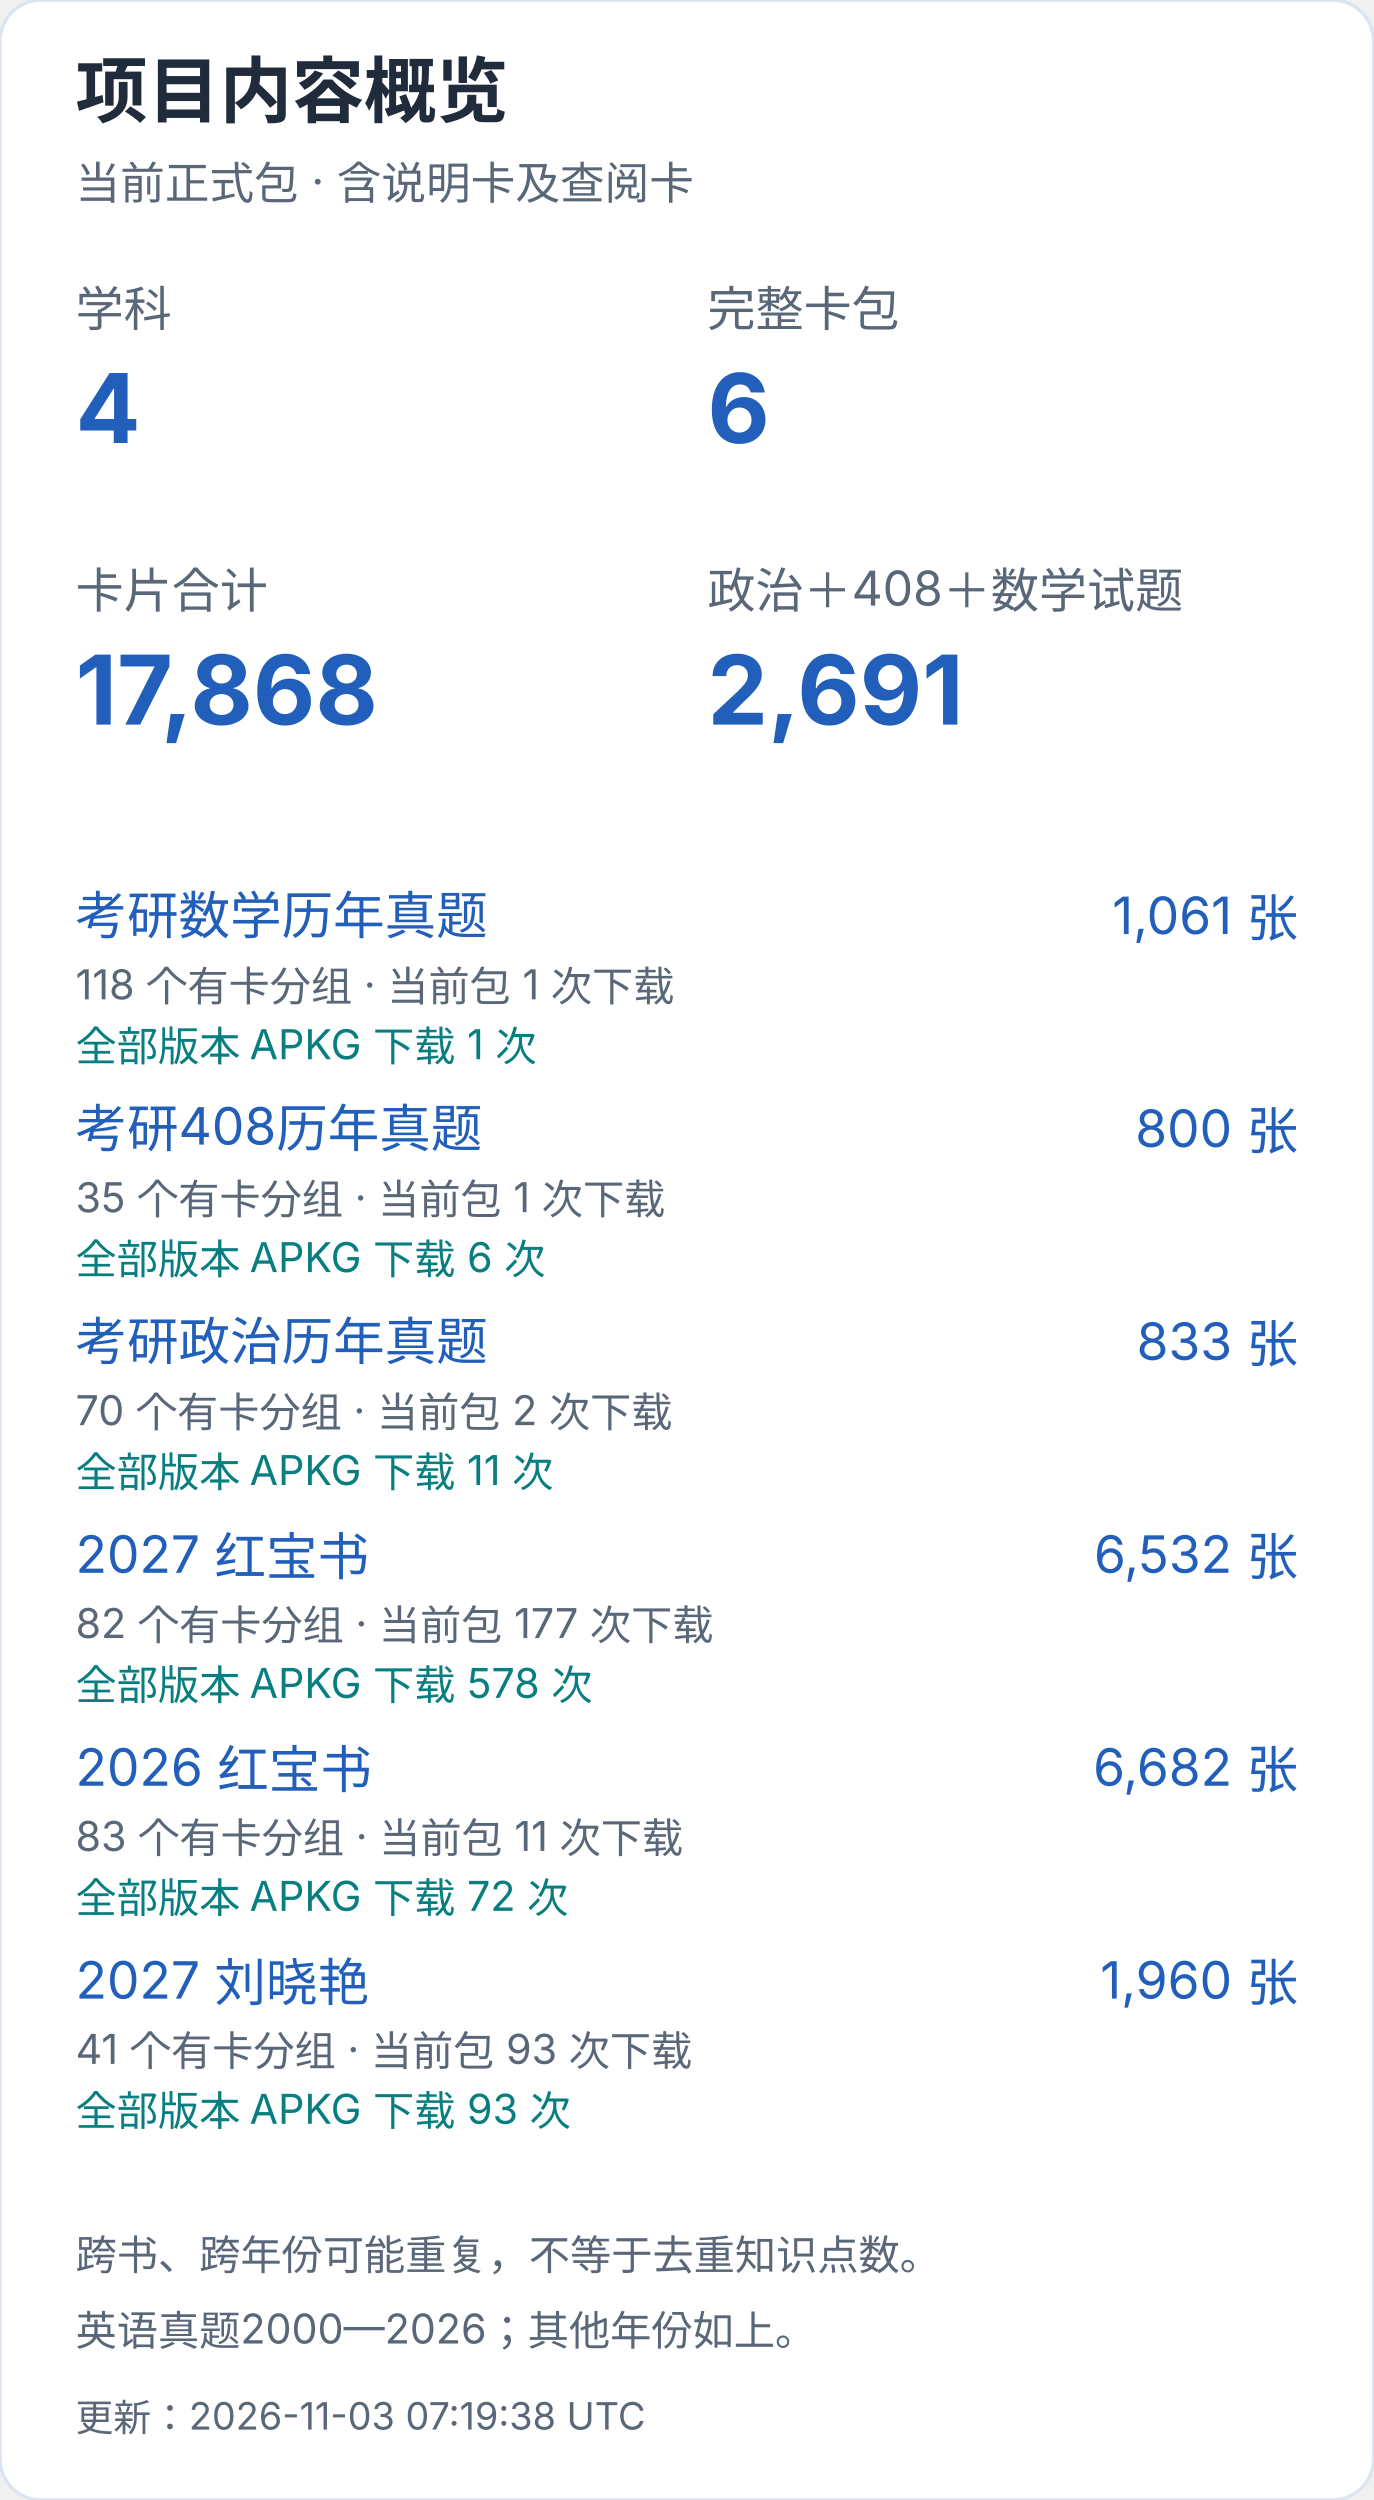
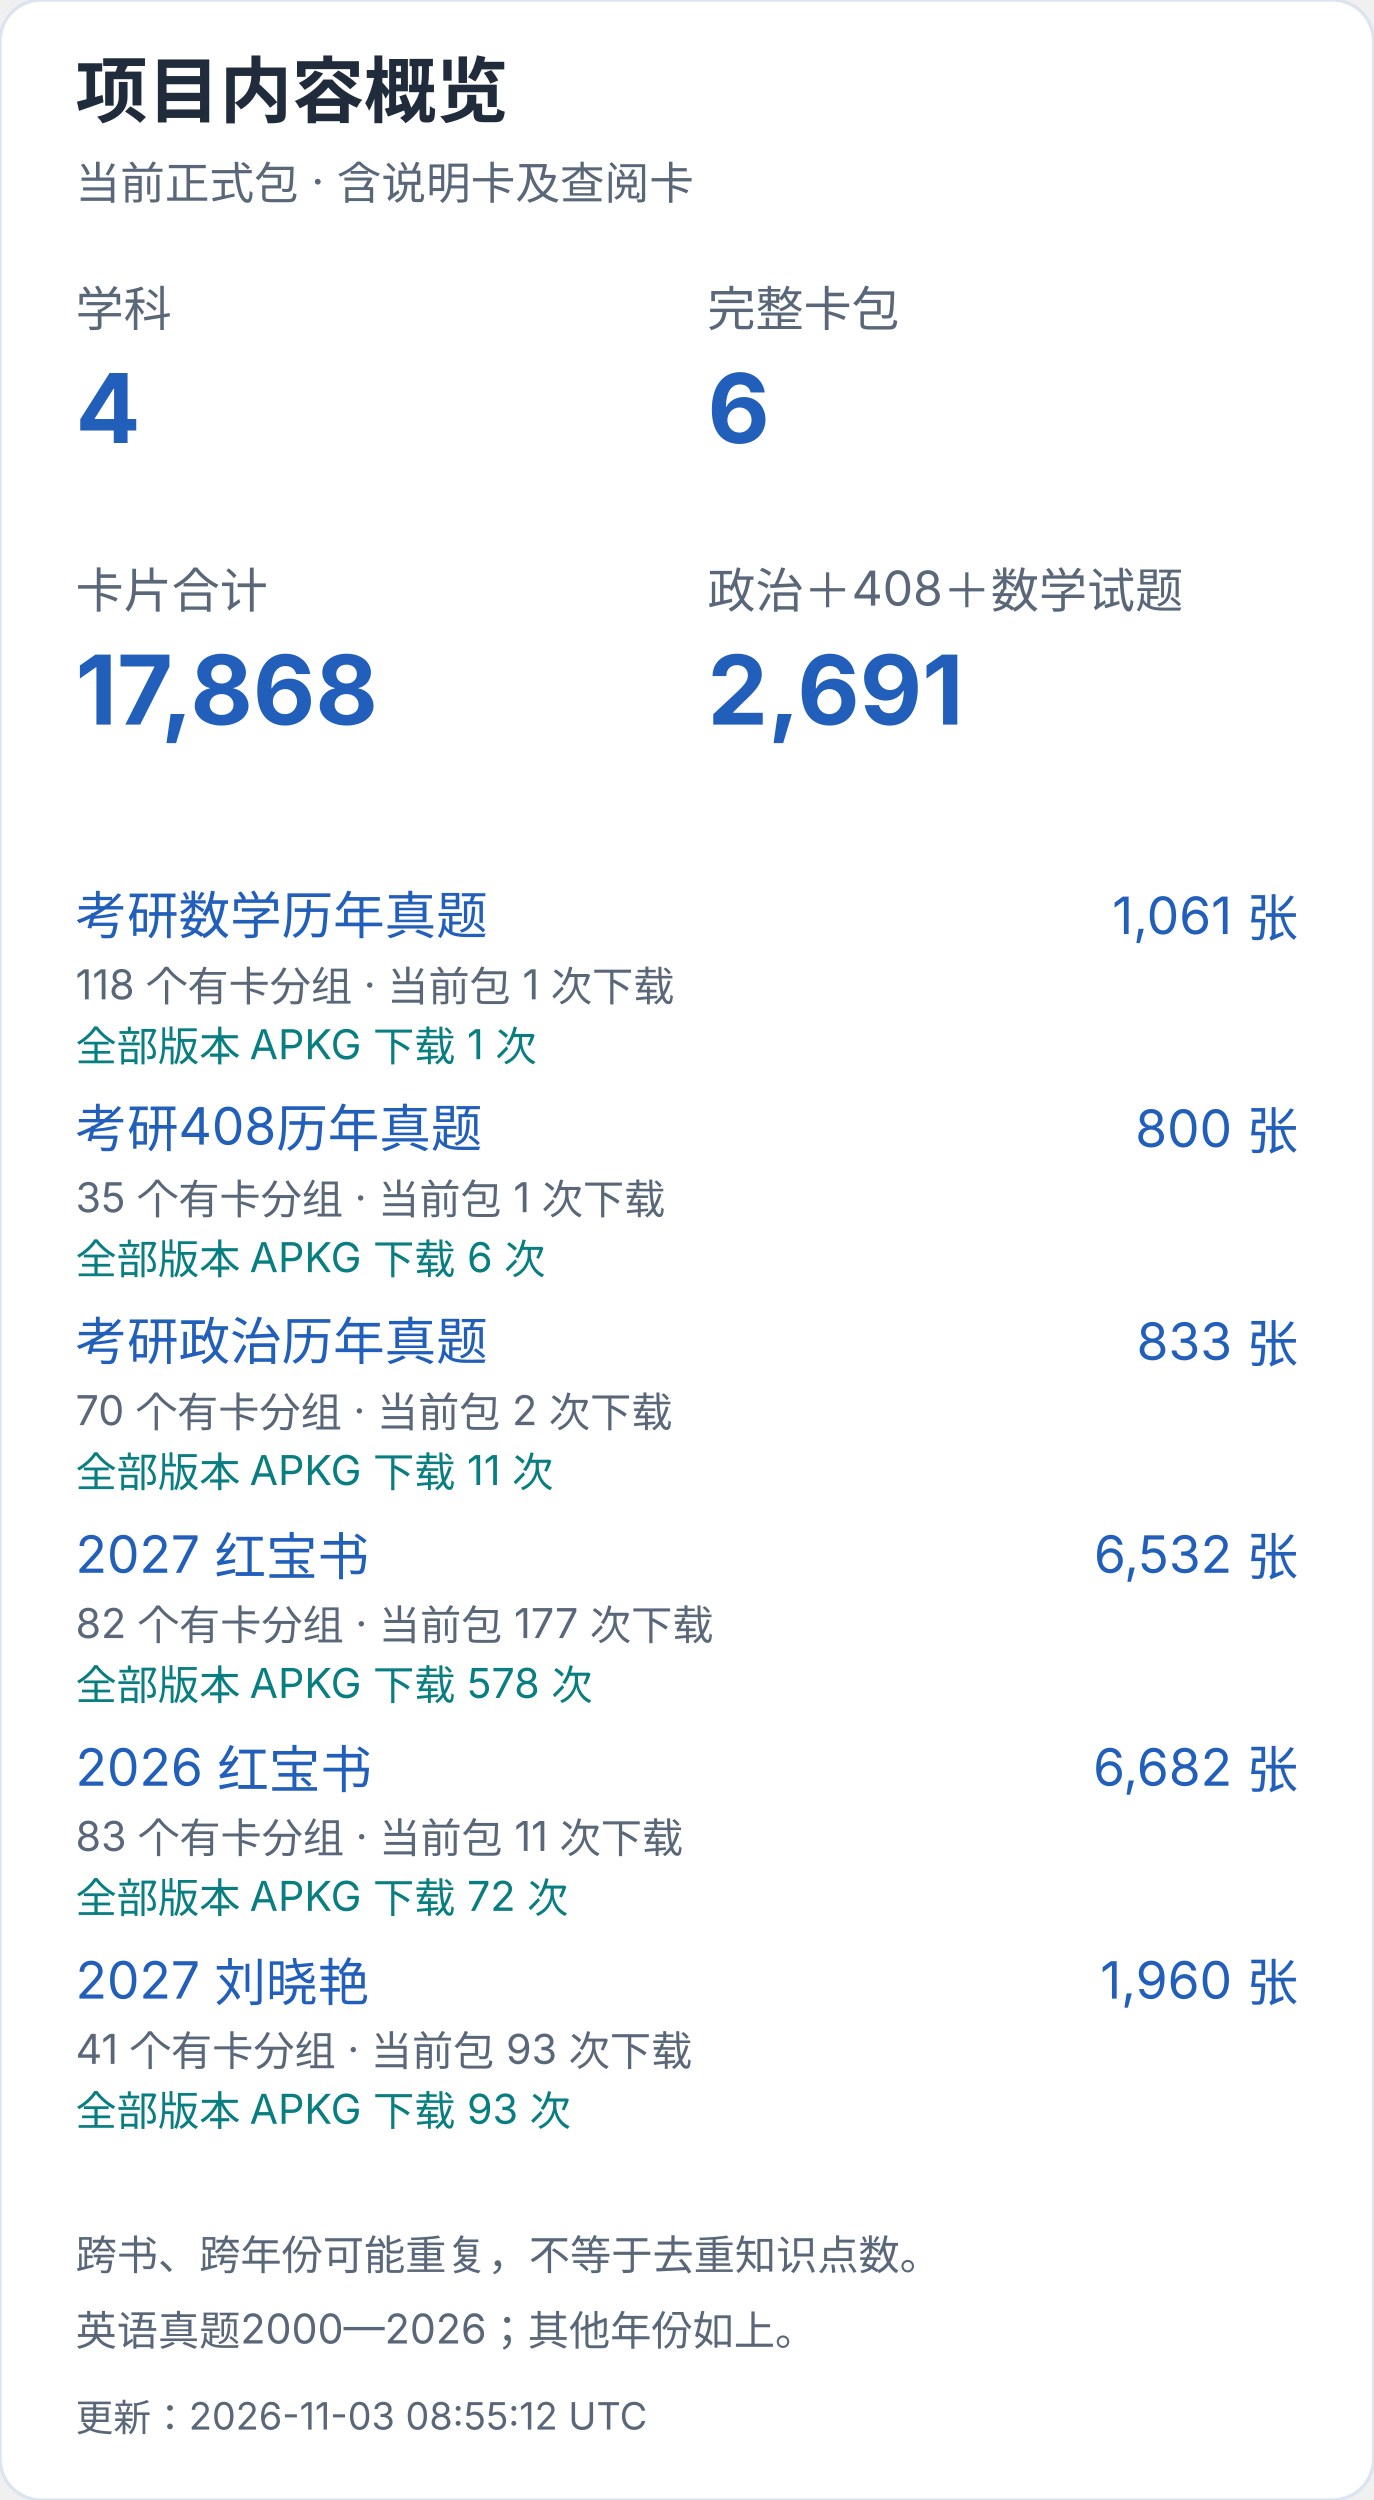
<svg xmlns="http://www.w3.org/2000/svg" width="400" height="728" viewBox="0 0 400 728" role="img" aria-label="项目内容概览（手机）">
  <style>text{font-family:-apple-system,BlinkMacSystemFont,"Segoe UI","PingFang SC","Microsoft YaHei",sans-serif;font-variant-numeric:tabular-nums}</style>
  <rect width="400" height="728" rx="12" fill="white" stroke="#dce4ef" />
  <text x="22" y="34" font-size="21" fill="#202b3c" font-weight="650" text-anchor="start">项目内容概览</text>
  <text x="22" y="58" font-size="13" fill="#596779" font-weight="400" text-anchor="start">当前正式包 · 含说明卡及查阅卡</text>
  <text x="22" y="95" font-size="14" fill="#596779" font-weight="400" text-anchor="start">学科</text>
  <text x="22" y="129" font-size="28" fill="#215fbb" font-weight="650" text-anchor="start">4</text>
  <text x="206" y="95" font-size="14" fill="#596779" font-weight="400" text-anchor="start">完整卡包</text>
  <text x="206" y="129" font-size="28" fill="#215fbb" font-weight="650" text-anchor="start">6</text>
  <text x="22" y="177" font-size="14" fill="#596779" font-weight="400" text-anchor="start">卡片合计</text>
  <text x="22" y="211" font-size="28" fill="#215fbb" font-weight="650" text-anchor="start">17,868</text>
  <text x="206" y="177" font-size="14" fill="#596779" font-weight="400" text-anchor="start">政治＋408＋数学试题</text>
  <text x="206" y="211" font-size="28" fill="#215fbb" font-weight="650" text-anchor="start">2,691</text>
  <a href="https://github.com/CHNragdoll/anki-pipeline/releases/tag/math-exams">
    <text x="22" y="272" font-size="15" fill="#215fbb" font-weight="400" text-anchor="start">考研数学历年真题</text>
  </a>
  <text x="378" y="272" font-size="15" fill="#215fbb" font-weight="400" text-anchor="end">1,061 张</text>
  <text x="22" y="291" font-size="12" fill="#596779" font-weight="400" text-anchor="start">118 个有卡分组 · 当前包 1 次下载</text>
  <text x="22" y="309" font-size="12" fill="#087e80" font-weight="400" text-anchor="start">全部版本 APKG 下载 1 次</text>
  <a href="https://github.com/CHNragdoll/anki-pipeline/releases/tag/cs408-exams">
    <text x="22" y="334" font-size="15" fill="#215fbb" font-weight="400" text-anchor="start">考研408历年真题</text>
  </a>
  <text x="378" y="334" font-size="15" fill="#215fbb" font-weight="400" text-anchor="end">800 张</text>
  <text x="22" y="353" font-size="12" fill="#596779" font-weight="400" text-anchor="start">35 个有卡分组 · 当前包 1 次下载</text>
  <text x="22" y="371" font-size="12" fill="#087e80" font-weight="400" text-anchor="start">全部版本 APKG 下载 6 次</text>
  <a href="https://github.com/CHNragdoll/anki-pipeline/releases/tag/politics-exams">
    <text x="22" y="396" font-size="15" fill="#215fbb" font-weight="400" text-anchor="start">考研政治历年真题</text>
  </a>
  <text x="378" y="396" font-size="15" fill="#215fbb" font-weight="400" text-anchor="end">833 张</text>
  <text x="22" y="415" font-size="12" fill="#596779" font-weight="400" text-anchor="start">70 个有卡分组 · 当前包 2 次下载</text>
  <text x="22" y="433" font-size="12" fill="#087e80" font-weight="400" text-anchor="start">全部版本 APKG 下载 11 次</text>
  <a href="https://github.com/CHNragdoll/anki-pipeline/releases/tag/redbook-2027.10.06">
    <text x="22" y="458" font-size="15" fill="#215fbb" font-weight="400" text-anchor="start">2027 红宝书</text>
  </a>
  <text x="378" y="458" font-size="15" fill="#215fbb" font-weight="400" text-anchor="end">6,532 张</text>
  <text x="22" y="477" font-size="12" fill="#596779" font-weight="400" text-anchor="start">82 个有卡分组 · 当前包 177 次下载</text>
  <text x="22" y="495" font-size="12" fill="#087e80" font-weight="400" text-anchor="start">全部版本 APKG 下载 578 次</text>
  <a href="https://github.com/CHNragdoll/anki-pipeline/releases/tag/redbook-2026.10.06">
    <text x="22" y="520" font-size="15" fill="#215fbb" font-weight="400" text-anchor="start">2026 红宝书</text>
  </a>
  <text x="378" y="520" font-size="15" fill="#215fbb" font-weight="400" text-anchor="end">6,682 张</text>
  <text x="22" y="539" font-size="12" fill="#596779" font-weight="400" text-anchor="start">83 个有卡分组 · 当前包 11 次下载</text>
  <text x="22" y="557" font-size="12" fill="#087e80" font-weight="400" text-anchor="start">全部版本 APKG 下载 72 次</text>
  <a href="https://github.com/CHNragdoll/anki-pipeline/releases/tag/v3.0.1">
    <text x="22" y="582" font-size="15" fill="#215fbb" font-weight="400" text-anchor="start">2027 刘晓艳</text>
  </a>
  <text x="378" y="582" font-size="15" fill="#215fbb" font-weight="400" text-anchor="end">1,960 张</text>
  <text x="22" y="601" font-size="12" fill="#596779" font-weight="400" text-anchor="start">41 个有卡分组 · 当前包 93 次下载</text>
  <text x="22" y="619" font-size="12" fill="#087e80" font-weight="400" text-anchor="start">全部版本 APKG 下载 93 次</text>
  <text x="22" y="661" font-size="12" fill="#596779" font-weight="400" text-anchor="start">跨书、跨年份可能重复，不等于去重知识点数。</text>
  <text x="22" y="683" font-size="12" fill="#596779" font-weight="400" text-anchor="start">英语真题2000—2026；其他年份如上。</text>
-   <text x="22" y="708" font-size="11" fill="#596779" font-weight="400" text-anchor="start">更新：2026-11-03 07:19:38 UTC</text>
+   <text x="22" y="708" font-size="11" fill="#596779" font-weight="400" text-anchor="start">更新：2026-11-03 08:55:12 UTC</text>
</svg>
